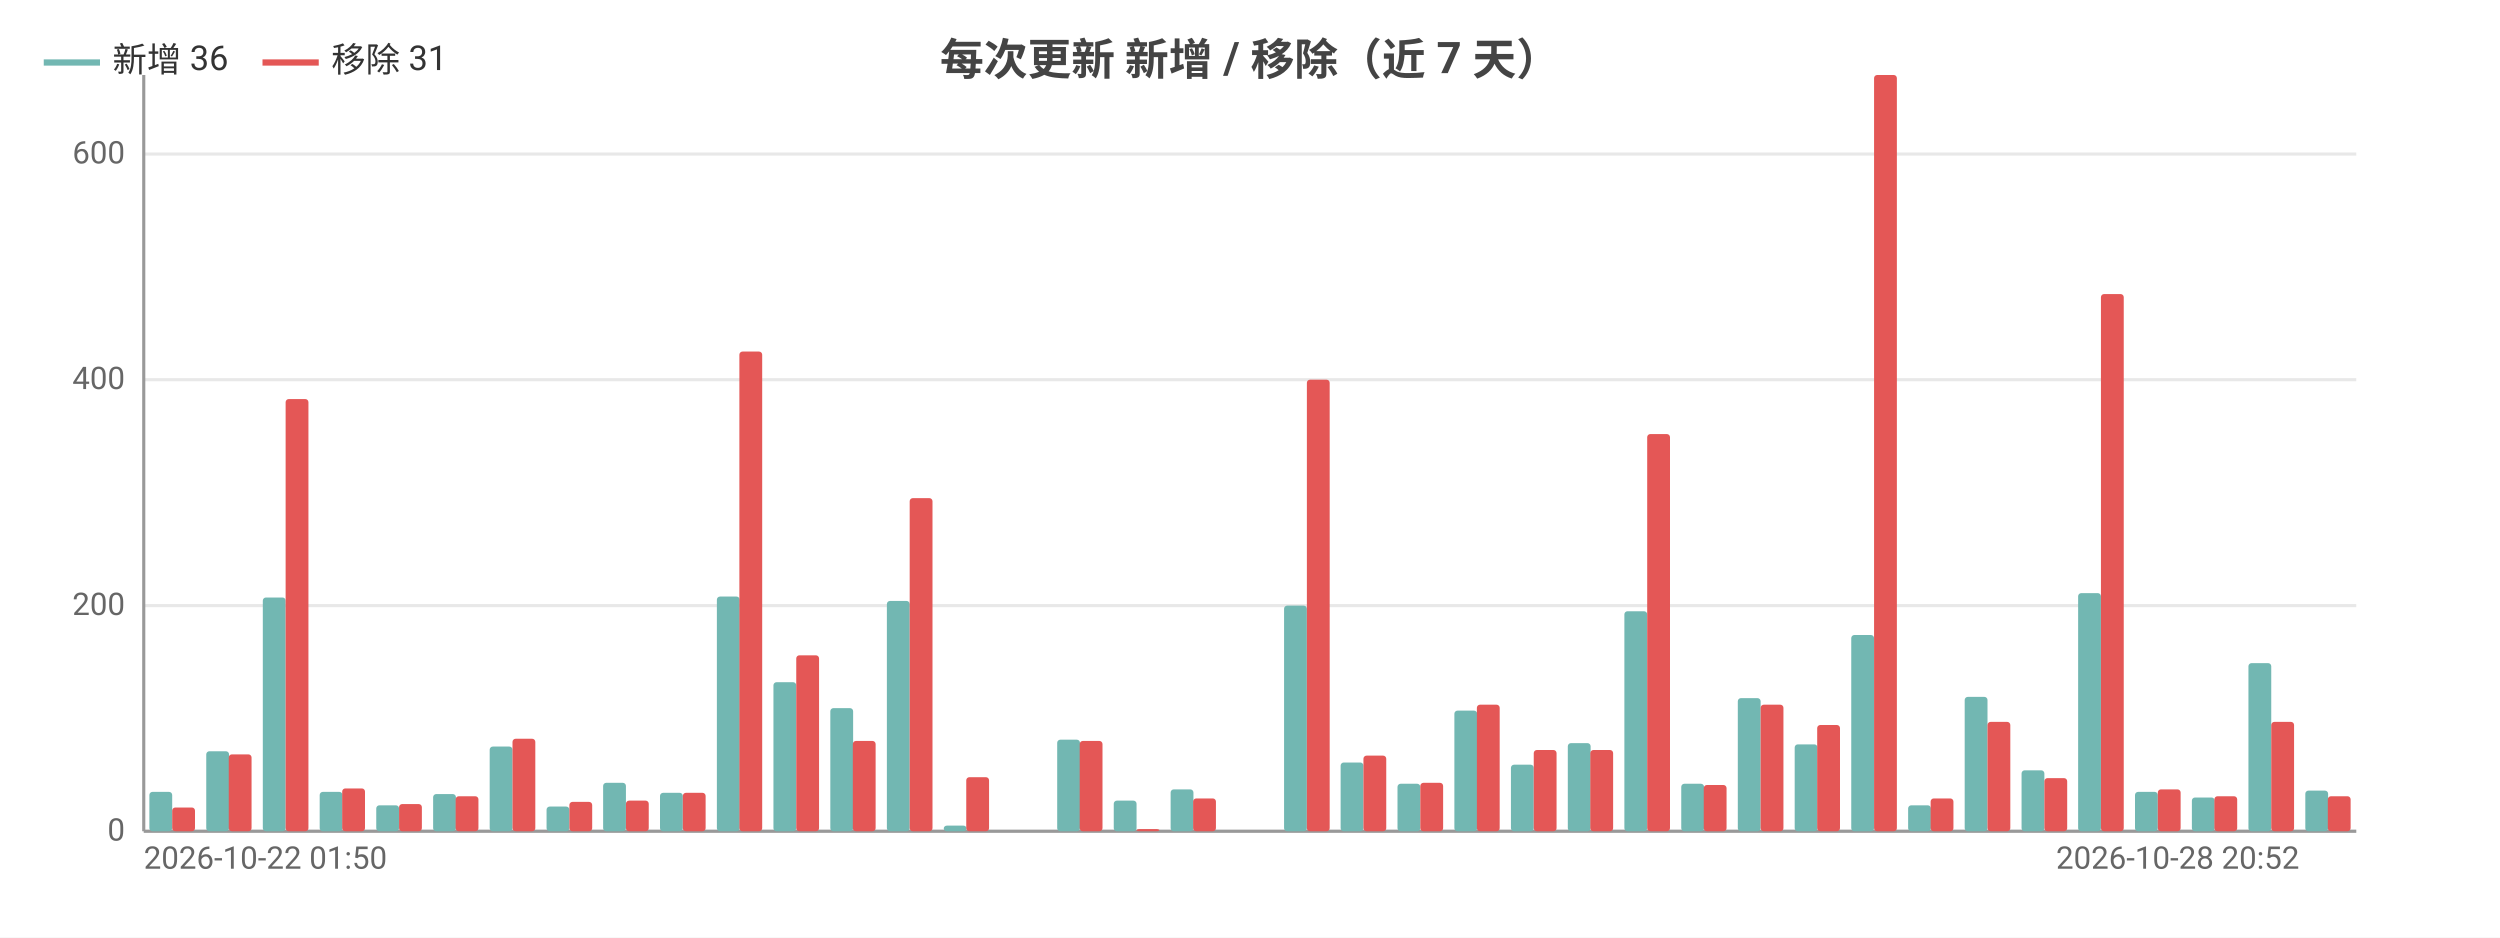
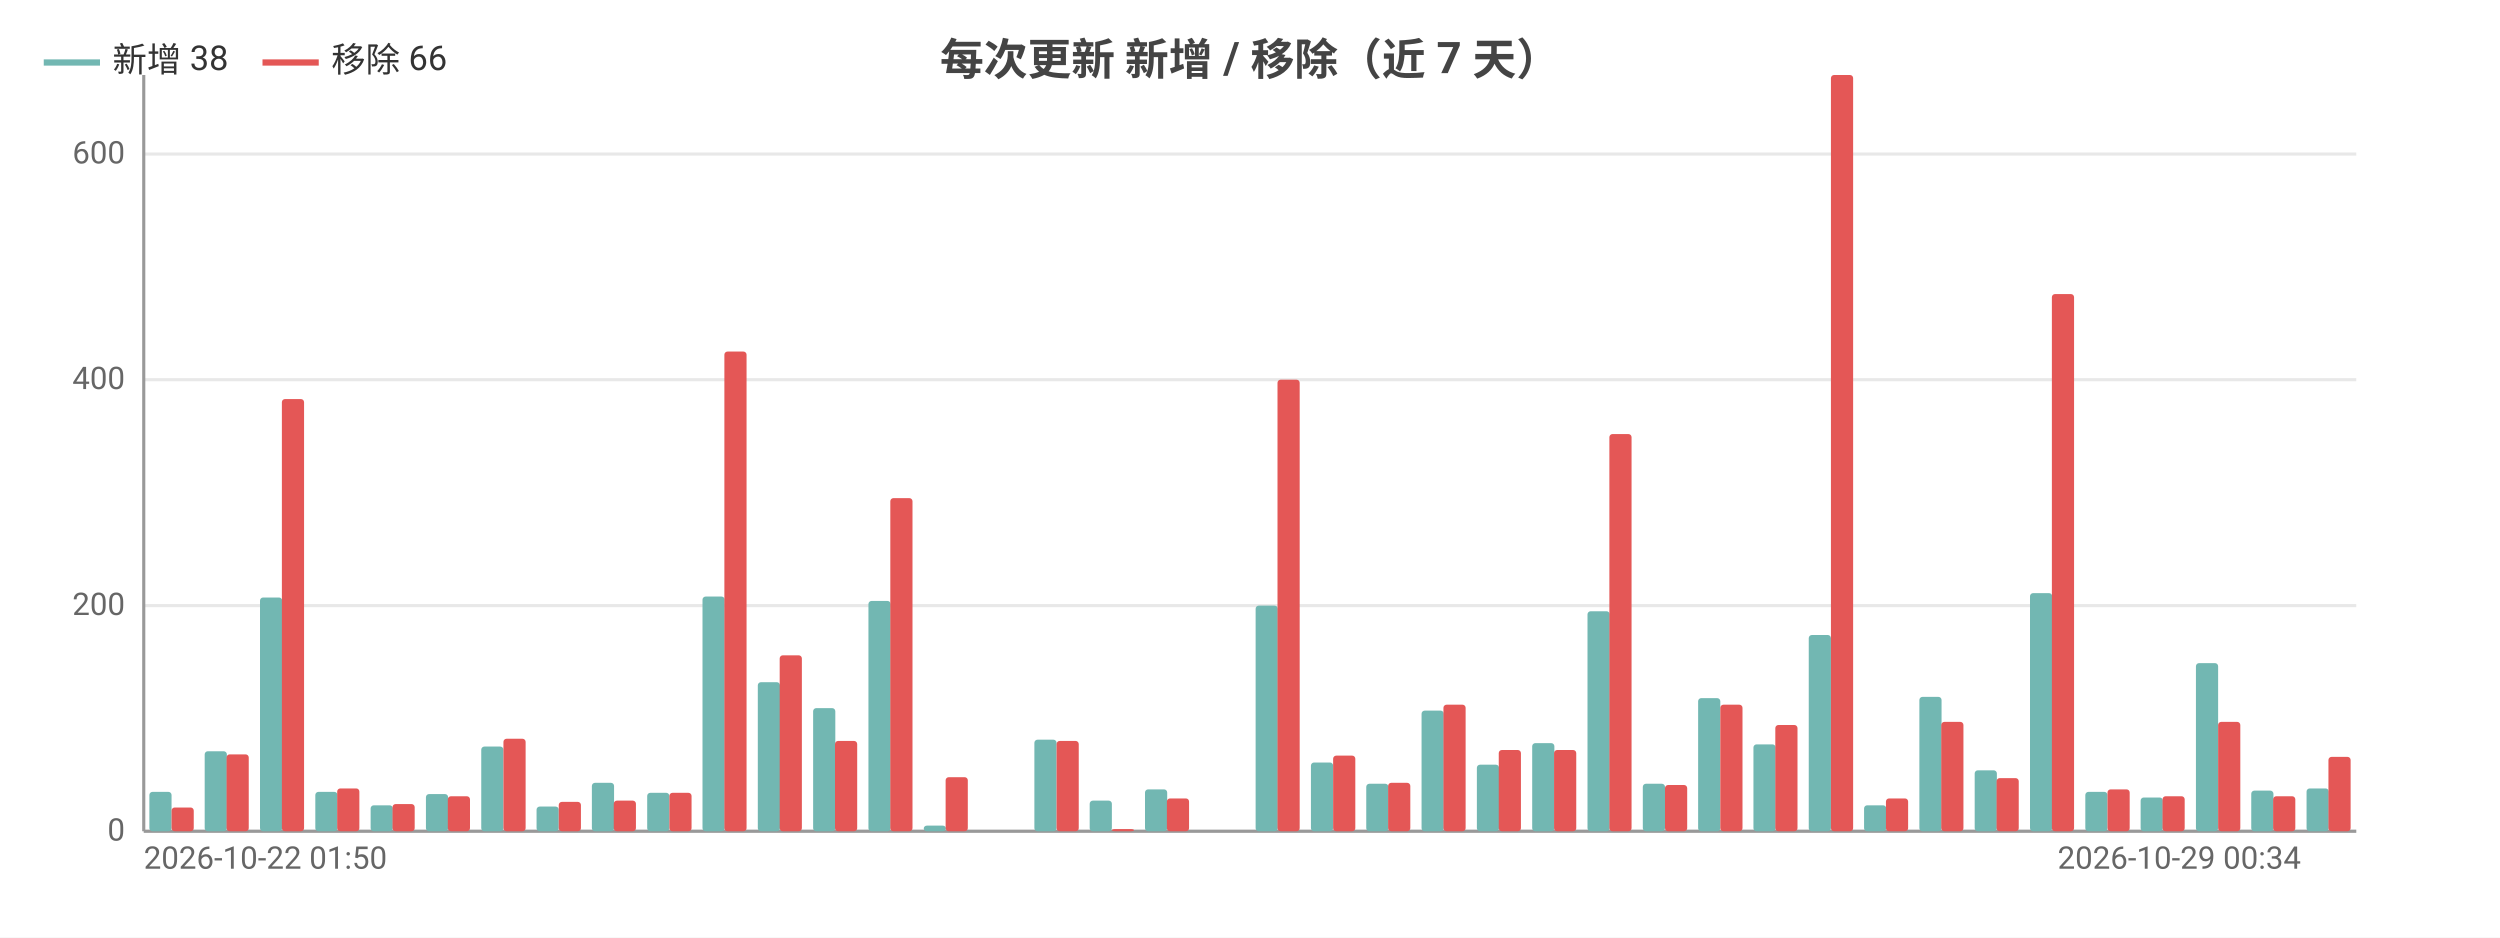
<svg xmlns="http://www.w3.org/2000/svg" width="800" height="300" viewBox="0 0 800 300">
  <rect width="800" height="300" fill="#ffffff" />
  <style>text{font-family:system-ui,-apple-system,'Segoe UI',Roboto,'PingFang SC','Microsoft YaHei','Noto Sans CJK SC',sans-serif}.g{stroke:#e8e8e8;stroke-width:1}.a{stroke:#999;stroke-width:1}.t{font-size:10px;fill:#666}.m{font-size:10px;text-anchor:middle;fill:#666}.e{font-size:10px;text-anchor:end;fill:#666}.l{font-size:11px;fill:#333}.tt{font-size:14px;font-weight:600;text-anchor:middle;fill:#444}.em{font-size:13px;text-anchor:middle;fill:#999}</style>
  <text class="tt" x="400.0" y="24">每次更新 新增 / 移除（近 7 天）</text>
  <line class="g" x1="46" y1="266" x2="754" y2="266" />
  <text class="e" x="40" y="269">0</text>
  <line class="g" x1="46" y1="193.8" x2="754" y2="193.8" />
  <text class="e" x="40" y="196.8">200</text>
  <line class="g" x1="46" y1="121.5" x2="754" y2="121.5" />
  <text class="e" x="40" y="124.5">400</text>
  <line class="g" x1="46" y1="49.3" x2="754" y2="49.3" />
  <text class="e" x="40" y="52.3">600</text>
  <line class="a" x1="46" y1="24" x2="46" y2="266" />
  <line class="a" x1="46" y1="266" x2="754" y2="266" />
-   <rect x="47.8" y="253.4" width="7.3" height="12.6" fill="#72b7b2" rx="1" />
-   <rect x="55.1" y="258.4" width="7.3" height="7.6" fill="#e45756" rx="1" />
-   <rect x="66.0" y="240.4" width="7.3" height="25.6" fill="#72b7b2" rx="1" />
-   <rect x="73.2" y="241.4" width="7.3" height="24.6" fill="#e45756" rx="1" />
-   <rect x="84.1" y="191.2" width="7.3" height="74.8" fill="#72b7b2" rx="1" />
-   <rect x="91.4" y="127.7" width="7.3" height="138.3" fill="#e45756" rx="1" />
-   <rect x="102.3" y="253.4" width="7.3" height="12.6" fill="#72b7b2" rx="1" />
-   <rect x="109.5" y="252.3" width="7.3" height="13.7" fill="#e45756" rx="1" />
-   <rect x="120.4" y="257.7" width="7.3" height="8.3" fill="#72b7b2" rx="1" />
-   <rect x="127.7" y="257.3" width="7.3" height="8.7" fill="#e45756" rx="1" />
-   <rect x="138.6" y="254.1" width="7.3" height="11.9" fill="#72b7b2" rx="1" />
-   <rect x="145.8" y="254.8" width="7.3" height="11.2" fill="#e45756" rx="1" />
-   <rect x="156.7" y="238.9" width="7.3" height="27.1" fill="#72b7b2" rx="1" />
-   <rect x="164" y="236.4" width="7.3" height="29.6" fill="#e45756" rx="1" />
-   <rect x="174.9" y="258.1" width="7.3" height="7.9" fill="#72b7b2" rx="1" />
-   <rect x="182.2" y="256.6" width="7.3" height="9.4" fill="#e45756" rx="1" />
-   <rect x="193.0" y="250.5" width="7.3" height="15.5" fill="#72b7b2" rx="1" />
-   <rect x="200.3" y="256.2" width="7.3" height="9.8" fill="#e45756" rx="1" />
-   <rect x="211.2" y="253.7" width="7.3" height="12.3" fill="#72b7b2" rx="1" />
-   <rect x="218.5" y="253.7" width="7.3" height="12.3" fill="#e45756" rx="1" />
-   <rect x="229.4" y="190.9" width="7.3" height="75.1" fill="#72b7b2" rx="1" />
-   <rect x="236.6" y="112.5" width="7.3" height="153.5" fill="#e45756" rx="1" />
-   <rect x="247.5" y="218.3" width="7.3" height="47.7" fill="#72b7b2" rx="1" />
-   <rect x="254.8" y="209.7" width="7.3" height="56.3" fill="#e45756" rx="1" />
-   <rect x="265.7" y="226.6" width="7.3" height="39.4" fill="#72b7b2" rx="1" />
-   <rect x="272.9" y="237.1" width="7.3" height="28.9" fill="#e45756" rx="1" />
-   <rect x="283.8" y="192.3" width="7.3" height="73.7" fill="#72b7b2" rx="1" />
-   <rect x="291.1" y="159.4" width="7.3" height="106.6" fill="#e45756" rx="1" />
-   <rect x="302.0" y="264.2" width="7.3" height="1.8" fill="#72b7b2" rx="1" />
-   <rect x="309.2" y="248.7" width="7.3" height="17.3" fill="#e45756" rx="1" />
-   <rect x="320.1" y="266" width="7.3" height="0" fill="#72b7b2" rx="1" />
-   <rect x="327.4" y="266" width="7.3" height="0" fill="#e45756" rx="1" />
-   <rect x="338.3" y="236.7" width="7.3" height="29.3" fill="#72b7b2" rx="1" />
-   <rect x="345.5" y="237.1" width="7.3" height="28.9" fill="#e45756" rx="1" />
-   <rect x="356.4" y="256.2" width="7.3" height="9.8" fill="#72b7b2" rx="1" />
-   <rect x="363.7" y="265.3" width="7.3" height="0.7" fill="#e45756" rx="1" />
-   <rect x="374.6" y="252.6" width="7.3" height="13.4" fill="#72b7b2" rx="1" />
-   <rect x="381.8" y="255.5" width="7.3" height="10.5" fill="#e45756" rx="1" />
-   <rect x="392.7" y="266" width="7.3" height="0" fill="#72b7b2" rx="1" />
-   <rect x="400" y="266" width="7.3" height="0" fill="#e45756" rx="1" />
-   <rect x="410.9" y="193.8" width="7.3" height="72.2" fill="#72b7b2" rx="1" />
-   <rect x="418.2" y="121.5" width="7.3" height="144.5" fill="#e45756" rx="1" />
-   <rect x="429.0" y="244.0" width="7.3" height="22.0" fill="#72b7b2" rx="1" />
-   <rect x="436.3" y="241.8" width="7.3" height="24.2" fill="#e45756" rx="1" />
-   <rect x="447.2" y="250.8" width="7.3" height="15.2" fill="#72b7b2" rx="1" />
-   <rect x="454.5" y="250.5" width="7.3" height="15.5" fill="#e45756" rx="1" />
-   <rect x="465.4" y="227.4" width="7.3" height="38.6" fill="#72b7b2" rx="1" />
-   <rect x="472.6" y="225.5" width="7.3" height="40.5" fill="#e45756" rx="1" />
-   <rect x="483.5" y="244.7" width="7.3" height="21.3" fill="#72b7b2" rx="1" />
-   <rect x="490.8" y="240.0" width="7.3" height="26.0" fill="#e45756" rx="1" />
-   <rect x="501.7" y="237.8" width="7.3" height="28.2" fill="#72b7b2" rx="1" />
-   <rect x="508.9" y="240.0" width="7.3" height="26.0" fill="#e45756" rx="1" />
-   <rect x="519.8" y="195.6" width="7.3" height="70.4" fill="#72b7b2" rx="1" />
-   <rect x="527.1" y="138.9" width="7.3" height="127.1" fill="#e45756" rx="1" />
-   <rect x="538.0" y="250.8" width="7.3" height="15.2" fill="#72b7b2" rx="1" />
-   <rect x="545.2" y="251.2" width="7.3" height="14.8" fill="#e45756" rx="1" />
-   <rect x="556.1" y="223.4" width="7.3" height="42.6" fill="#72b7b2" rx="1" />
-   <rect x="563.4" y="225.5" width="7.3" height="40.5" fill="#e45756" rx="1" />
-   <rect x="574.3" y="238.2" width="7.3" height="27.8" fill="#72b7b2" rx="1" />
-   <rect x="581.5" y="232.0" width="7.3" height="34.0" fill="#e45756" rx="1" />
-   <rect x="592.4" y="203.2" width="7.3" height="62.8" fill="#72b7b2" rx="1" />
-   <rect x="599.7" y="24" width="7.3" height="242" fill="#e45756" rx="1" />
-   <rect x="610.6" y="257.7" width="7.3" height="8.3" fill="#72b7b2" rx="1" />
-   <rect x="617.8" y="255.5" width="7.3" height="10.5" fill="#e45756" rx="1" />
-   <rect x="628.7" y="223.0" width="7.3" height="43.0" fill="#72b7b2" rx="1" />
-   <rect x="636" y="231.0" width="7.3" height="35.0" fill="#e45756" rx="1" />
-   <rect x="646.9" y="246.5" width="7.3" height="19.5" fill="#72b7b2" rx="1" />
-   <rect x="654.2" y="249.0" width="7.3" height="17.0" fill="#e45756" rx="1" />
-   <rect x="665.0" y="189.8" width="7.3" height="76.2" fill="#72b7b2" rx="1" />
-   <rect x="672.3" y="94.1" width="7.3" height="171.9" fill="#e45756" rx="1" />
-   <rect x="683.2" y="253.4" width="7.3" height="12.6" fill="#72b7b2" rx="1" />
-   <rect x="690.5" y="252.6" width="7.3" height="13.4" fill="#e45756" rx="1" />
-   <rect x="701.4" y="255.2" width="7.3" height="10.8" fill="#72b7b2" rx="1" />
-   <rect x="708.6" y="254.8" width="7.3" height="11.2" fill="#e45756" rx="1" />
-   <rect x="719.5" y="212.2" width="7.3" height="53.8" fill="#72b7b2" rx="1" />
-   <rect x="726.8" y="231.0" width="7.3" height="35.0" fill="#e45756" rx="1" />
-   <rect x="737.7" y="253.0" width="7.3" height="13.0" fill="#72b7b2" rx="1" />
-   <rect x="744.9" y="254.8" width="7.3" height="11.2" fill="#e45756" rx="1" />
+   <rect x="47.8" y="253.4" width="7.1" height="12.6" fill="#72b7b2" rx="1" />
+   <rect x="54.9" y="258.4" width="7.1" height="7.6" fill="#e45756" rx="1" />
+   <rect x="65.5" y="240.4" width="7.1" height="25.6" fill="#72b7b2" rx="1" />
+   <rect x="72.5" y="241.4" width="7.1" height="24.6" fill="#e45756" rx="1" />
+   <rect x="83.2" y="191.2" width="7.1" height="74.8" fill="#72b7b2" rx="1" />
+   <rect x="90.2" y="127.7" width="7.1" height="138.3" fill="#e45756" rx="1" />
+   <rect x="100.9" y="253.4" width="7.1" height="12.6" fill="#72b7b2" rx="1" />
+   <rect x="107.9" y="252.3" width="7.1" height="13.7" fill="#e45756" rx="1" />
+   <rect x="118.6" y="257.7" width="7.1" height="8.3" fill="#72b7b2" rx="1" />
+   <rect x="125.6" y="257.3" width="7.1" height="8.7" fill="#e45756" rx="1" />
+   <rect x="136.3" y="254.1" width="7.1" height="11.9" fill="#72b7b2" rx="1" />
+   <rect x="143.3" y="254.8" width="7.1" height="11.2" fill="#e45756" rx="1" />
+   <rect x="154.0" y="238.9" width="7.1" height="27.1" fill="#72b7b2" rx="1" />
+   <rect x="161.1" y="236.4" width="7.1" height="29.6" fill="#e45756" rx="1" />
+   <rect x="171.7" y="258.1" width="7.1" height="7.9" fill="#72b7b2" rx="1" />
+   <rect x="178.8" y="256.6" width="7.1" height="9.4" fill="#e45756" rx="1" />
+   <rect x="189.4" y="250.5" width="7.1" height="15.5" fill="#72b7b2" rx="1" />
+   <rect x="196.4" y="256.2" width="7.1" height="9.8" fill="#e45756" rx="1" />
+   <rect x="207.1" y="253.7" width="7.1" height="12.3" fill="#72b7b2" rx="1" />
+   <rect x="214.2" y="253.7" width="7.1" height="12.3" fill="#e45756" rx="1" />
+   <rect x="224.8" y="190.9" width="7.1" height="75.1" fill="#72b7b2" rx="1" />
+   <rect x="231.8" y="112.5" width="7.1" height="153.5" fill="#e45756" rx="1" />
+   <rect x="242.5" y="218.3" width="7.1" height="47.7" fill="#72b7b2" rx="1" />
+   <rect x="249.5" y="209.7" width="7.1" height="56.3" fill="#e45756" rx="1" />
+   <rect x="260.2" y="226.6" width="7.1" height="39.4" fill="#72b7b2" rx="1" />
+   <rect x="267.2" y="237.1" width="7.1" height="28.9" fill="#e45756" rx="1" />
+   <rect x="277.9" y="192.3" width="7.1" height="73.7" fill="#72b7b2" rx="1" />
+   <rect x="284.9" y="159.4" width="7.1" height="106.6" fill="#e45756" rx="1" />
+   <rect x="295.6" y="264.2" width="7.1" height="1.8" fill="#72b7b2" rx="1" />
+   <rect x="302.6" y="248.7" width="7.1" height="17.3" fill="#e45756" rx="1" />
+   <rect x="313.3" y="266" width="7.1" height="0" fill="#72b7b2" rx="1" />
+   <rect x="320.3" y="266" width="7.1" height="0" fill="#e45756" rx="1" />
+   <rect x="331.0" y="236.7" width="7.1" height="29.3" fill="#72b7b2" rx="1" />
+   <rect x="338.1" y="237.1" width="7.1" height="28.9" fill="#e45756" rx="1" />
+   <rect x="348.7" y="256.2" width="7.1" height="9.8" fill="#72b7b2" rx="1" />
+   <rect x="355.8" y="265.3" width="7.1" height="0.7" fill="#e45756" rx="1" />
+   <rect x="366.4" y="252.6" width="7.1" height="13.4" fill="#72b7b2" rx="1" />
+   <rect x="373.4" y="255.5" width="7.1" height="10.5" fill="#e45756" rx="1" />
+   <rect x="384.1" y="266" width="7.1" height="0" fill="#72b7b2" rx="1" />
+   <rect x="391.1" y="266" width="7.1" height="0" fill="#e45756" rx="1" />
+   <rect x="401.8" y="193.8" width="7.1" height="72.2" fill="#72b7b2" rx="1" />
+   <rect x="408.8" y="121.5" width="7.1" height="144.5" fill="#e45756" rx="1" />
+   <rect x="419.5" y="244.0" width="7.1" height="22.0" fill="#72b7b2" rx="1" />
+   <rect x="426.6" y="241.8" width="7.1" height="24.2" fill="#e45756" rx="1" />
+   <rect x="437.2" y="250.8" width="7.1" height="15.2" fill="#72b7b2" rx="1" />
+   <rect x="444.2" y="250.5" width="7.1" height="15.5" fill="#e45756" rx="1" />
+   <rect x="454.9" y="227.4" width="7.1" height="38.6" fill="#72b7b2" rx="1" />
+   <rect x="461.9" y="225.5" width="7.1" height="40.5" fill="#e45756" rx="1" />
+   <rect x="472.6" y="244.7" width="7.1" height="21.3" fill="#72b7b2" rx="1" />
+   <rect x="479.6" y="240.0" width="7.1" height="26.0" fill="#e45756" rx="1" />
+   <rect x="490.3" y="237.8" width="7.1" height="28.2" fill="#72b7b2" rx="1" />
+   <rect x="497.3" y="240.0" width="7.1" height="26.0" fill="#e45756" rx="1" />
+   <rect x="508.0" y="195.6" width="7.1" height="70.4" fill="#72b7b2" rx="1" />
+   <rect x="515.0" y="138.9" width="7.1" height="127.1" fill="#e45756" rx="1" />
+   <rect x="525.7" y="250.8" width="7.1" height="15.2" fill="#72b7b2" rx="1" />
+   <rect x="532.8" y="251.2" width="7.1" height="14.8" fill="#e45756" rx="1" />
+   <rect x="543.4" y="223.4" width="7.1" height="42.6" fill="#72b7b2" rx="1" />
+   <rect x="550.5" y="225.5" width="7.1" height="40.5" fill="#e45756" rx="1" />
+   <rect x="561.1" y="238.2" width="7.1" height="27.8" fill="#72b7b2" rx="1" />
+   <rect x="568.1" y="232.0" width="7.1" height="34.0" fill="#e45756" rx="1" />
+   <rect x="578.8" y="203.2" width="7.1" height="62.8" fill="#72b7b2" rx="1" />
+   <rect x="585.9" y="24" width="7.1" height="242" fill="#e45756" rx="1" />
+   <rect x="596.5" y="257.7" width="7.1" height="8.3" fill="#72b7b2" rx="1" />
+   <rect x="603.5" y="255.5" width="7.1" height="10.5" fill="#e45756" rx="1" />
+   <rect x="614.2" y="223.0" width="7.1" height="43.0" fill="#72b7b2" rx="1" />
+   <rect x="621.2" y="231.0" width="7.1" height="35.0" fill="#e45756" rx="1" />
+   <rect x="631.9" y="246.5" width="7.1" height="19.5" fill="#72b7b2" rx="1" />
+   <rect x="638.9" y="249.0" width="7.1" height="17.0" fill="#e45756" rx="1" />
+   <rect x="649.6" y="189.8" width="7.1" height="76.2" fill="#72b7b2" rx="1" />
+   <rect x="656.6" y="94.1" width="7.1" height="171.9" fill="#e45756" rx="1" />
+   <rect x="667.3" y="253.4" width="7.1" height="12.6" fill="#72b7b2" rx="1" />
+   <rect x="674.4" y="252.6" width="7.1" height="13.4" fill="#e45756" rx="1" />
+   <rect x="685.0" y="255.2" width="7.1" height="10.8" fill="#72b7b2" rx="1" />
+   <rect x="692.0" y="254.8" width="7.1" height="11.2" fill="#e45756" rx="1" />
+   <rect x="702.7" y="212.2" width="7.1" height="53.8" fill="#72b7b2" rx="1" />
+   <rect x="709.8" y="231.0" width="7.1" height="35.0" fill="#e45756" rx="1" />
+   <rect x="720.4" y="253.0" width="7.1" height="13.0" fill="#72b7b2" rx="1" />
+   <rect x="727.4" y="254.8" width="7.1" height="11.2" fill="#e45756" rx="1" />
+   <rect x="738.1" y="252.3" width="7.1" height="13.7" fill="#72b7b2" rx="1" />
+   <rect x="745.1" y="242.2" width="7.1" height="23.8" fill="#e45756" rx="1" />
  <text class="t" x="46" y="278">2026-10-22 01:50</text>
-   <text class="e" x="735.8" y="278">2026-10-28 20:52</text>
+   <text class="e" x="736.3" y="278">2026-10-29 00:34</text>
  <line x1="14" y1="20" x2="32" y2="20" stroke="#72b7b2" stroke-width="2" />
-   <text class="l" x="36" y="23">新增 36</text>
+   <text class="l" x="36" y="23">新增 38</text>
  <line x1="84.0" y1="20" x2="102.0" y2="20" stroke="#e45756" stroke-width="2" />
-   <text class="l" x="106.0" y="23">移除 31</text>
+   <text class="l" x="106.0" y="23">移除 66</text>
</svg>
